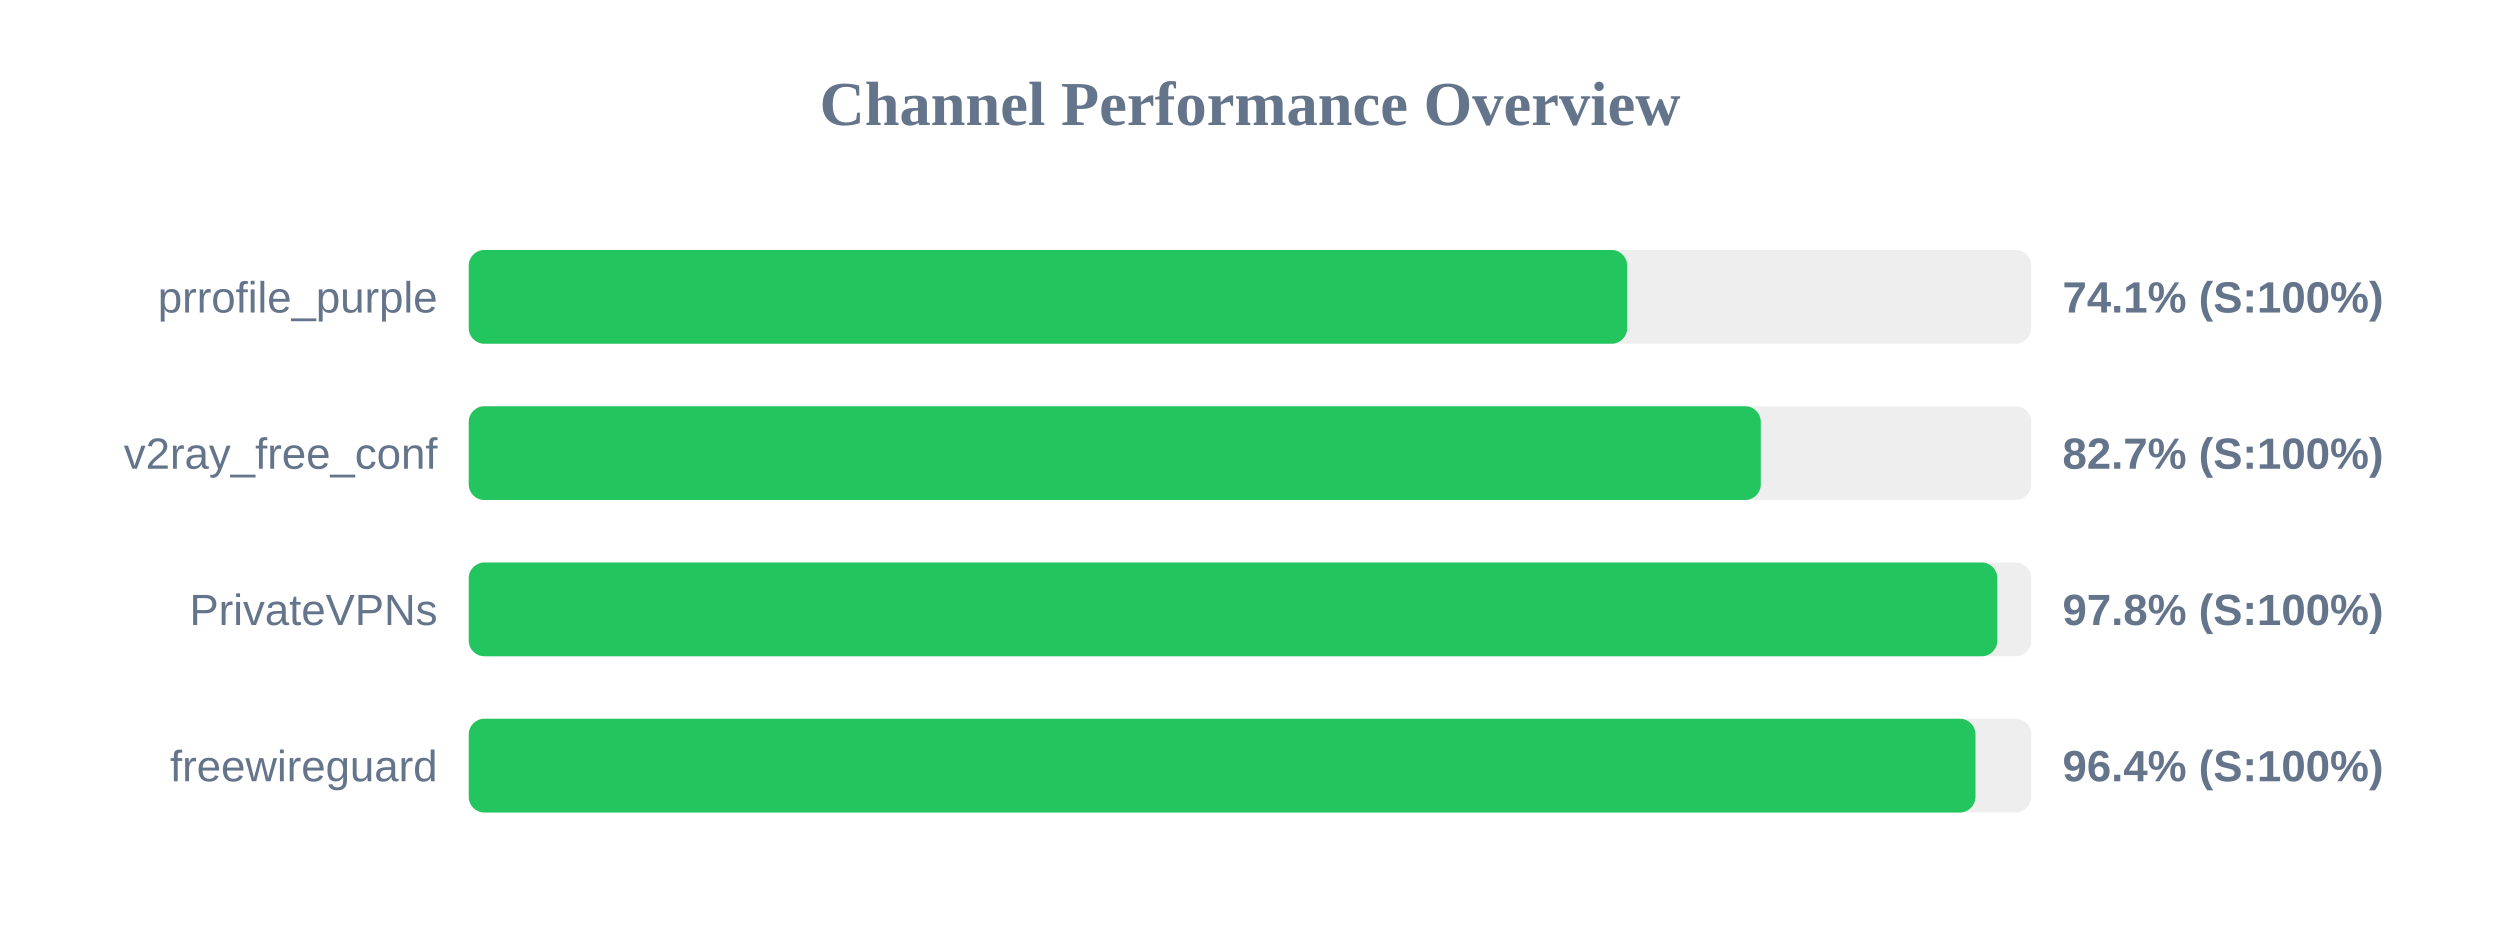
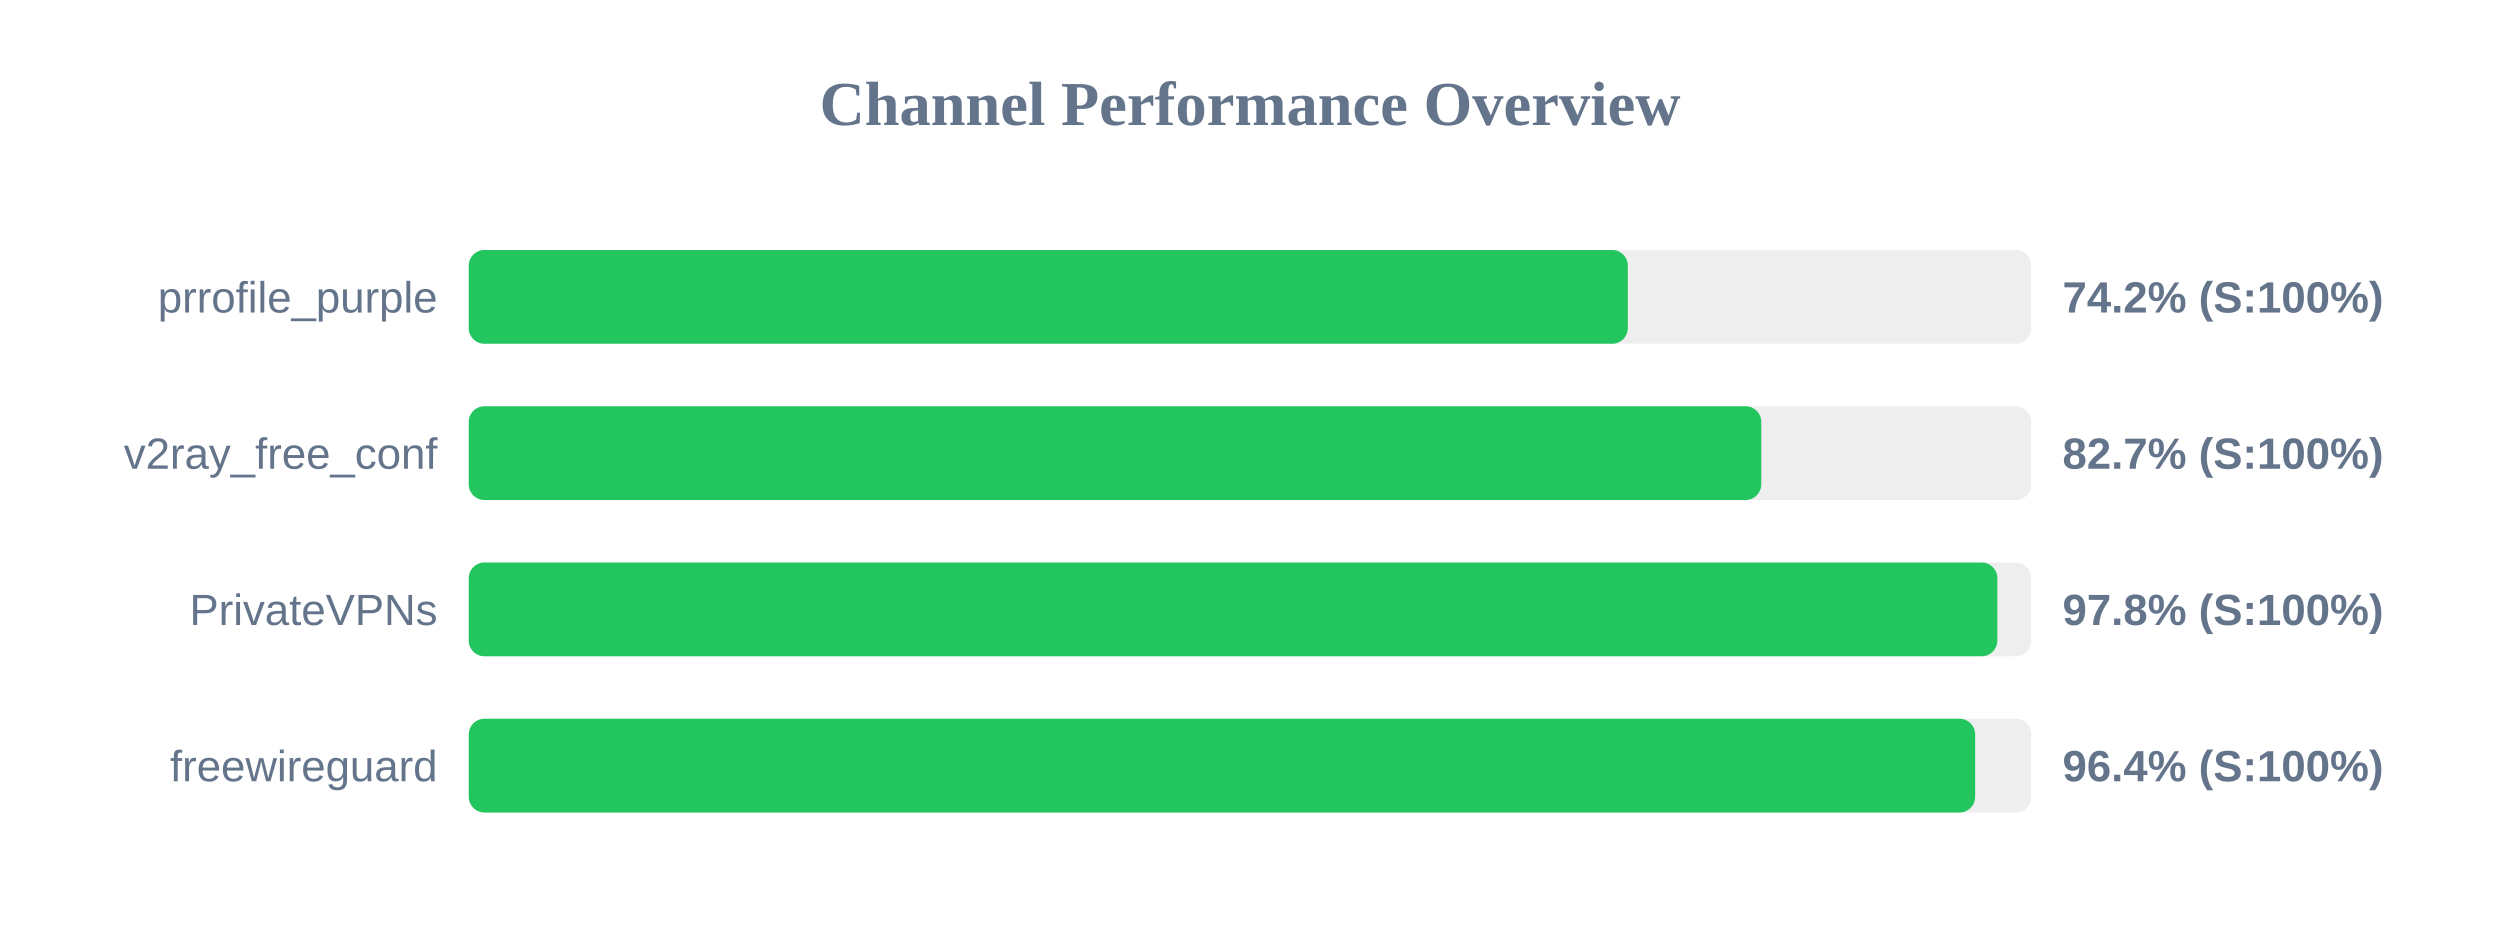
<svg xmlns="http://www.w3.org/2000/svg" width="800" height="300" version="1.1">
  <style>
        .row { font: 14px Arial; fill: #64748b; }
        .score { font: bold 14px Arial; fill: #64748b; }
    </style>
  <text x="400" y="40" text-anchor="middle" font-size="20px" font-weight="bold" fill="#64748b">Channel Performance Overview</text>
  <rect x="150" y="80" width="500" height="30" fill="#eee" rx="5" />
-   <rect x="150" y="80" width="370.7" height="30" fill="#22c55e" rx="5" />
+   <rect x="150" y="80" width="370.9" height="30" fill="#22c55e" rx="5" />
  <text x="140" y="100" text-anchor="end" class="row">prrofile_purple</text>
-   <text x="660" y="100" text-anchor="start" class="score">74.1% (S:100%)</text>
+   <text x="660" y="100" text-anchor="start" class="score">74.2% (S:100%)</text>
  <rect x="150" y="130" width="500" height="30" fill="#eee" rx="5" />
-   <rect x="150" y="130" width="413.45" height="30" fill="#22c55e" rx="5" />
+   <rect x="150" y="130" width="413.6" height="30" fill="#22c55e" rx="5" />
  <text x="140" y="150" text-anchor="end" class="row">v2ray_free_conf</text>
  <text x="660" y="150" text-anchor="start" class="score">82.7% (S:100%)</text>
  <rect x="150" y="180" width="500" height="30" fill="#eee" rx="5" />
  <rect x="150" y="180" width="489.15" height="30" fill="#22c55e" rx="5" />
  <text x="140" y="200" text-anchor="end" class="row">PrivateVPNs</text>
  <text x="660" y="200" text-anchor="start" class="score">97.8% (S:100%)</text>
  <rect x="150" y="230" width="500" height="30" fill="#eee" rx="5" />
-   <rect x="150" y="230" width="482.15" height="30" fill="#22c55e" rx="5" />
+   <rect x="150" y="230" width="482.05" height="30" fill="#22c55e" rx="5" />
  <text x="140" y="250" text-anchor="end" class="row">freewireguard</text>
  <text x="660" y="250" text-anchor="start" class="score">96.4% (S:100%)</text>
</svg>
